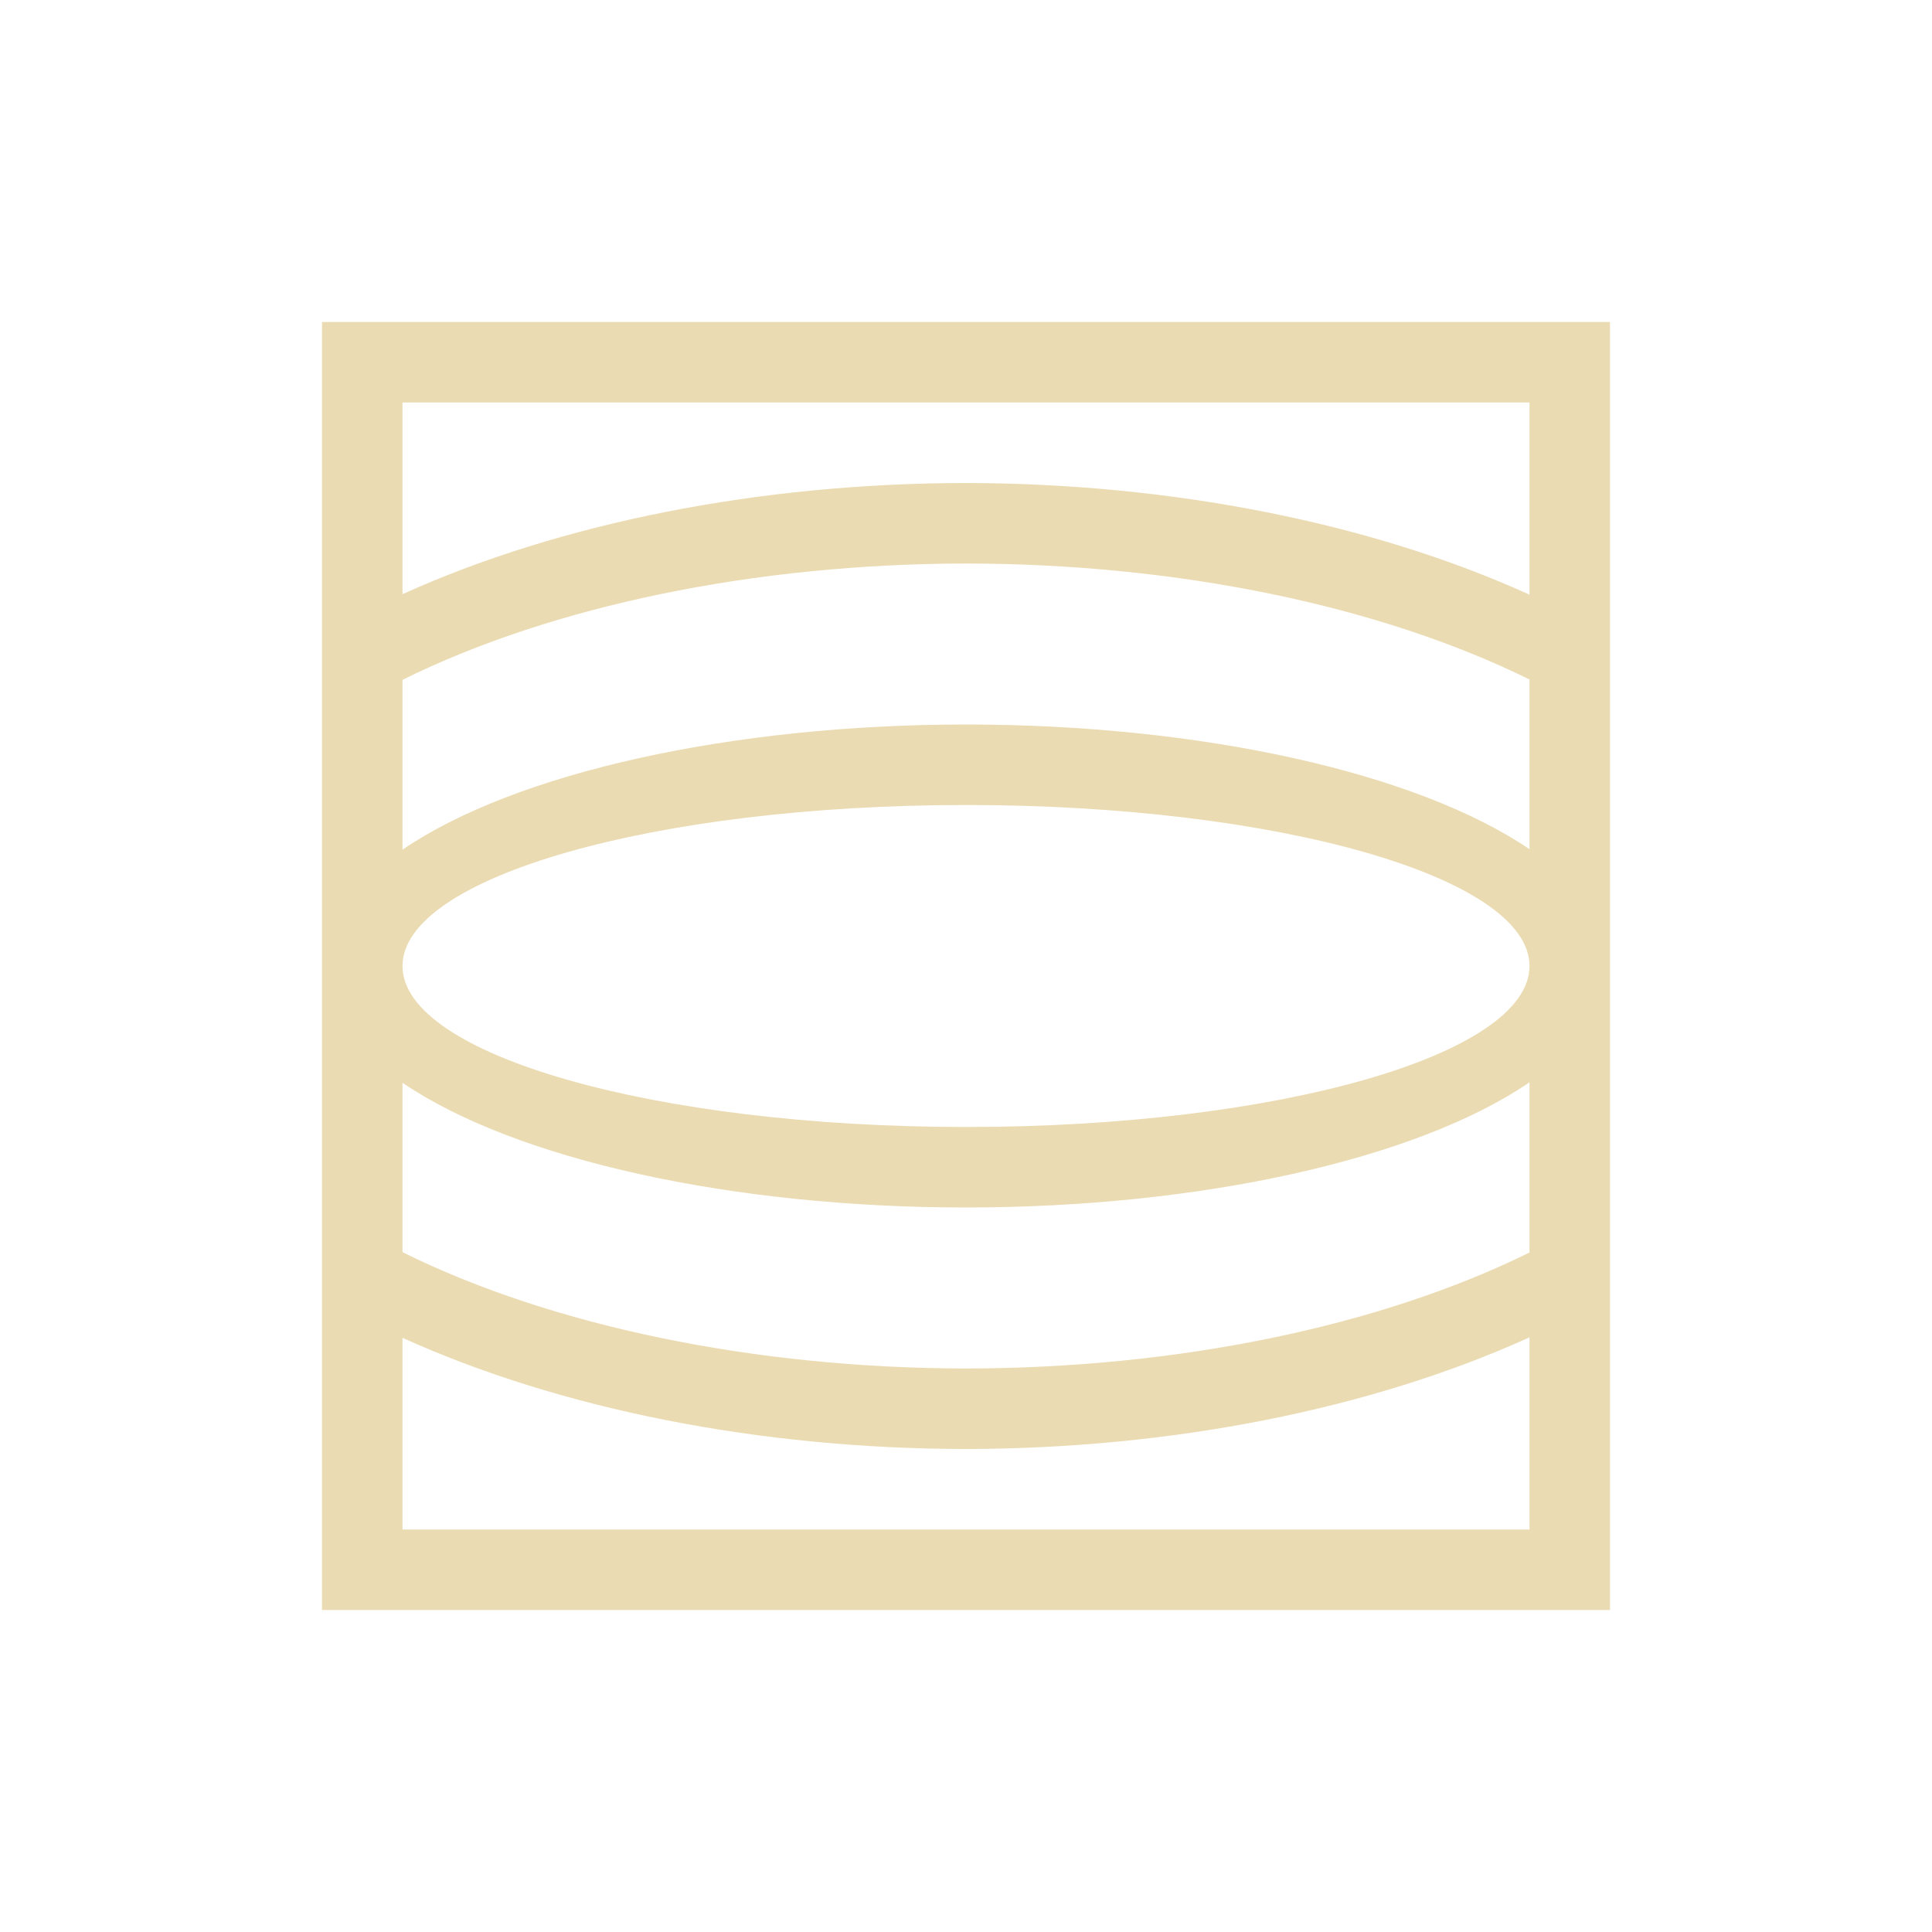
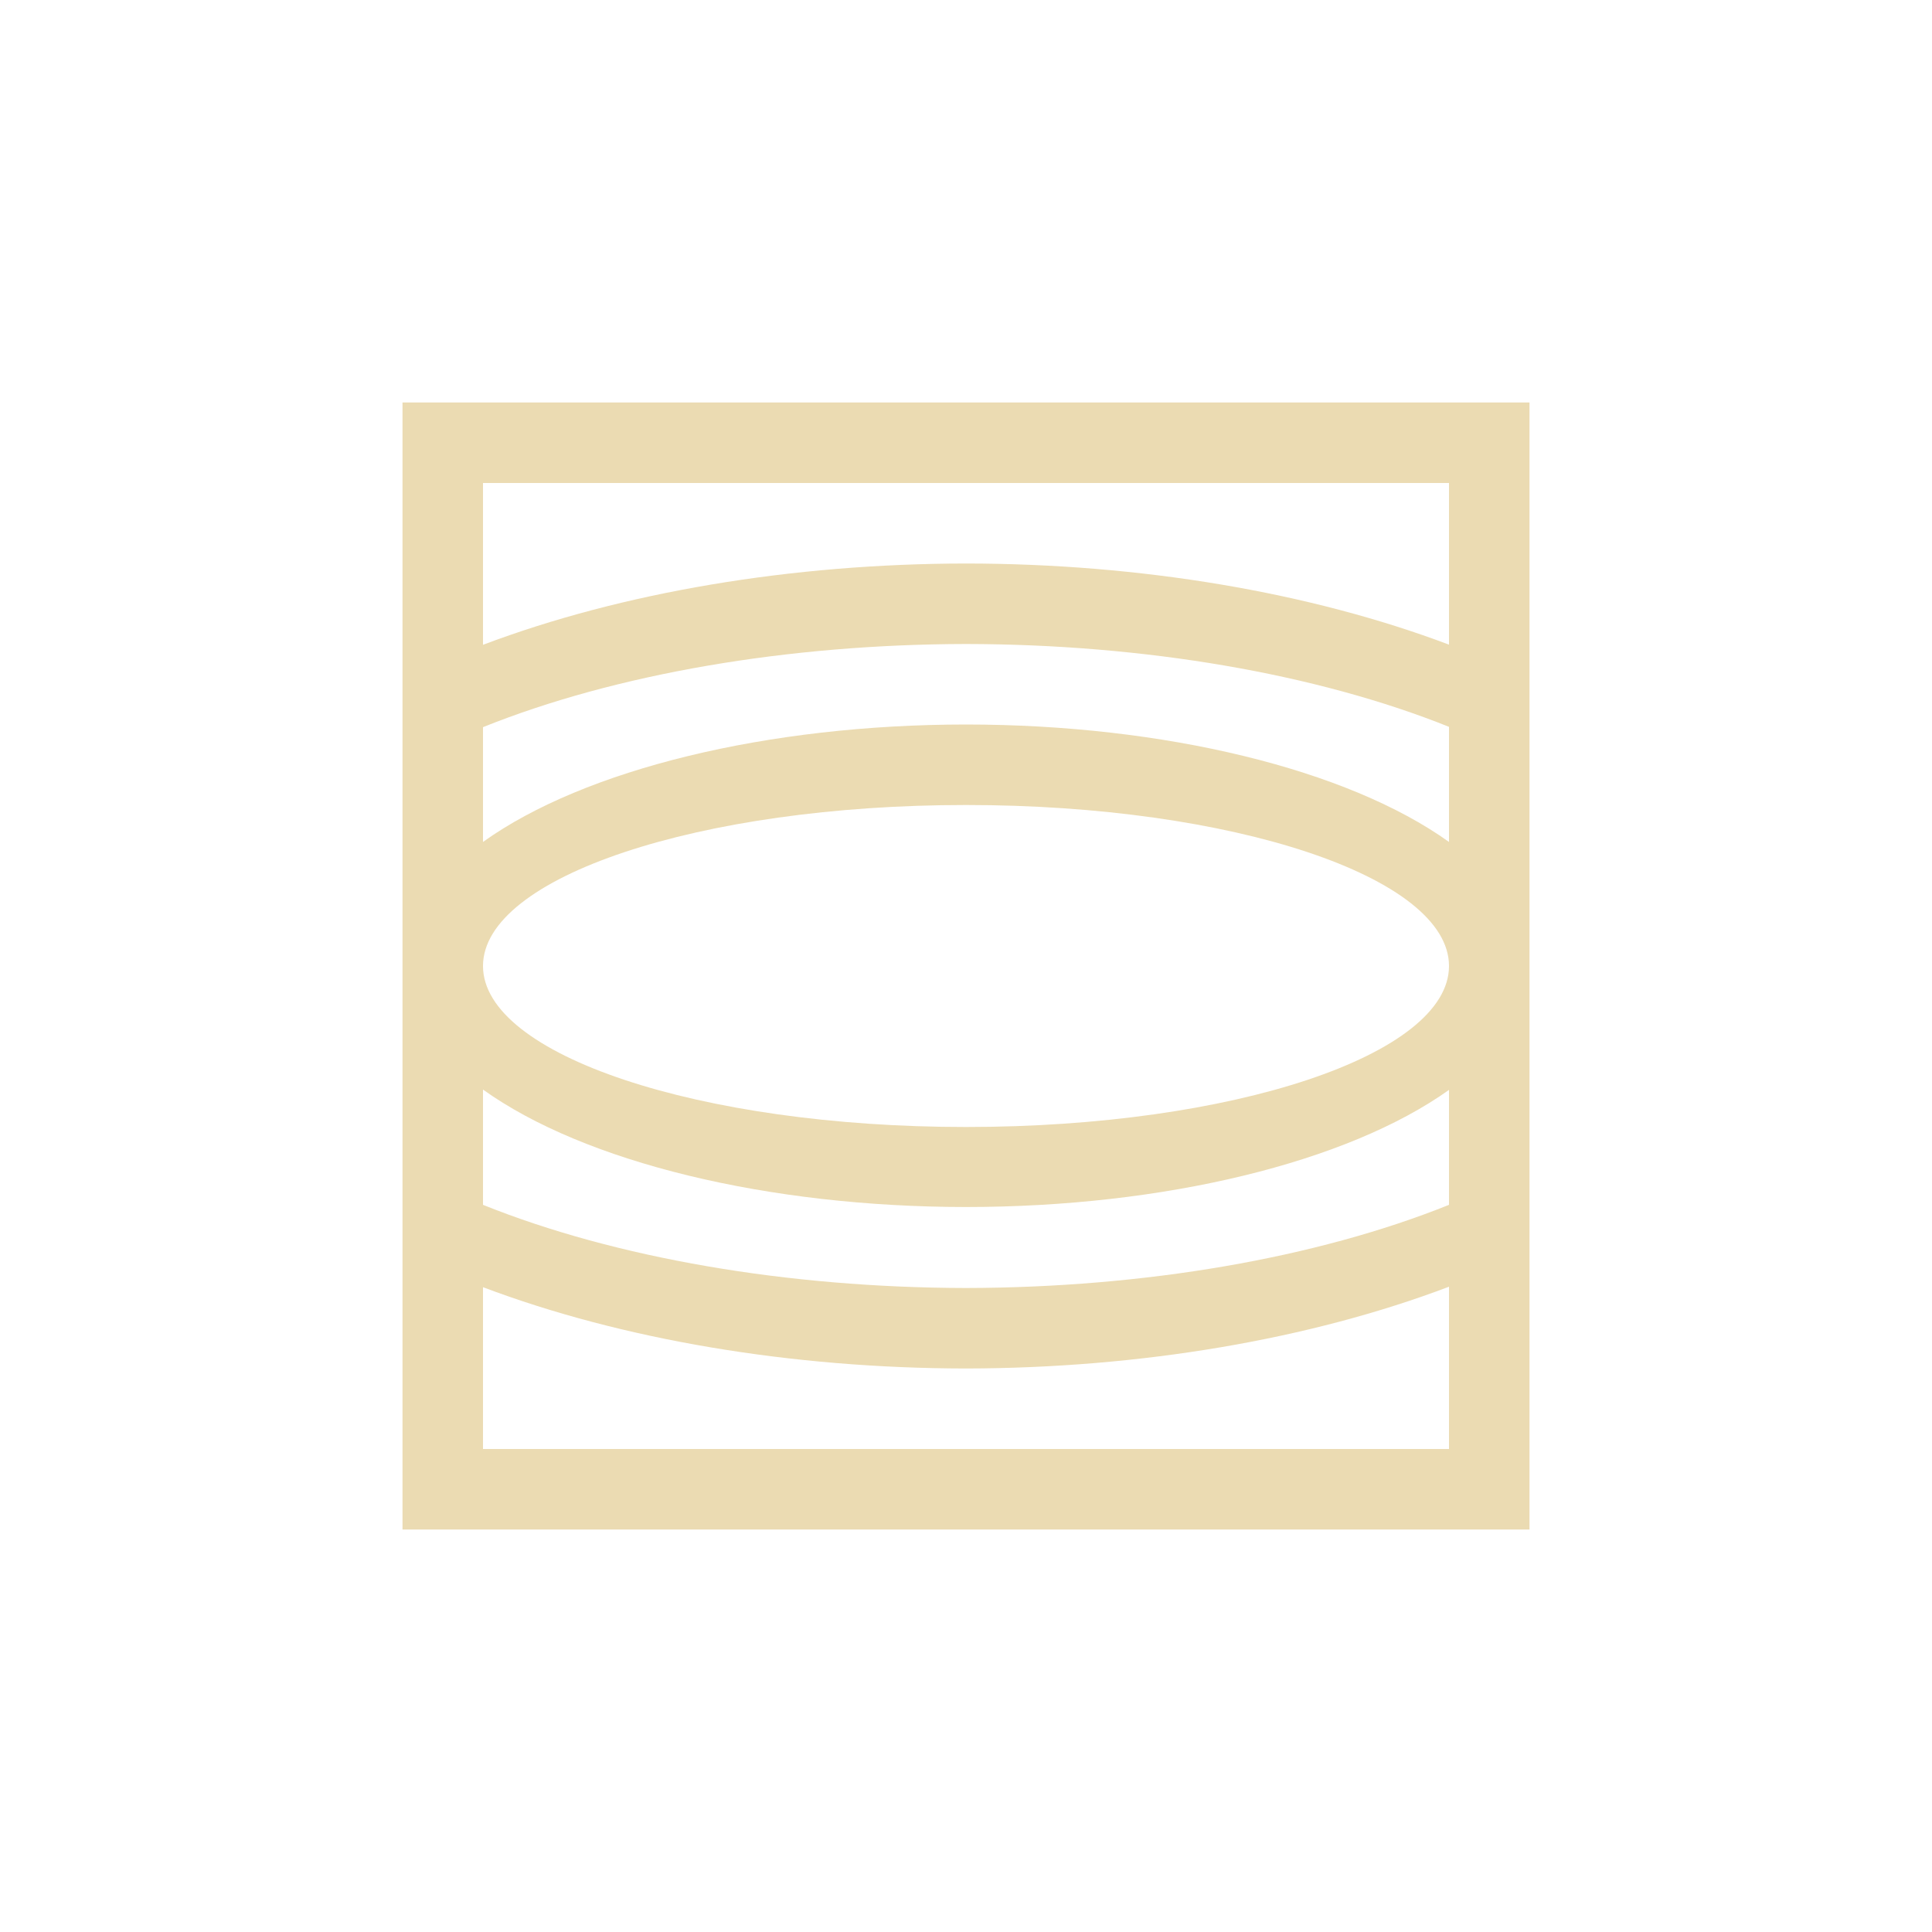
- <svg xmlns="http://www.w3.org/2000/svg" width="24" height="24" viewBox="0 0 24 24">
+ <svg xmlns="http://www.w3.org/2000/svg" width="24" height="24" version="1.1" viewBox="0 0 24 24">
  <defs>
-     <style id="current-color-scheme" type="text/css">
-    .ColorScheme-Text { color:#ebdbb2; } .ColorScheme-Highlight { color:#458588; }
-   </style>
+     <style type="text/css">.ColorScheme-Text { color:#ebdbb2; } .ColorScheme-Highlight { color:#458588; }</style>
  </defs>
-   <path style="fill:currentColor" class="ColorScheme-Text" d="M 0 0 L 0 3.889 L 0 5.01 L 0 8 L 0 10.99 L 0 12 L 0 12.111 L 0 16 L 16 16 L 16 12.107 L 16 12 L 16 10.99 L 16 8 L 16 5.01 L 16 3.893 L 16 0 L 0 0 z M 1 1 L 15 1 L 15 3.387 A 11 6 0 0 0 8 2 A 11 6 0 0 0 1 3.381 L 1 1 z M 8 3 A 10 5 0 0 1 15 4.441 L 15 6.549 A 8 3 0 0 0 8 5 A 8 3 0 0 0 1 6.555 L 1 4.445 A 10 5 0 0 1 8 3 z M 8 6 A 7 2 0 0 1 15 8 A 7 2 0 0 1 8 10 A 7 2 0 0 1 1 8 A 7 2 0 0 1 8 6 z M 15 9.445 L 15 11.559 A 10 5 0 0 1 8 13 A 10 5 0 0 1 1 11.555 L 1 9.451 A 8 3 0 0 0 8 11 A 8 3 0 0 0 15 9.445 z M 15 12.613 L 15 15 L 1 15 L 1 12.619 A 11 6 0 0 0 8 14 A 11 6 0 0 0 15 12.613 z" transform="translate(4 4)" />
+   <path d="m5 5v14h14v-14zm1 1h12v2.008c-1.729-0.652-3.835-1.006-6-1.008-2.166 0.003-4.271 0.357-6 1.01zm6 2c2.217 0.003 4.354 0.369 6 1.029v1.43c-1.262-0.904-3.54-1.458-6-1.459-2.46 0.001-4.738 0.555-6 1.459v-1.426c1.645-0.661 3.782-1.029 6-1.033zm0 2c3.314 0 6 0.895 6 2 0 1.105-2.686 2-6 2-3.314 0-6-0.895-6-2 0-1.105 2.686-2 6-2zm-6 3.535c1.262 0.904 3.54 1.458 6 1.459 2.458-3.78e-4 4.735-0.553 6-1.455v1.428c-1.645 0.661-3.782 1.029-6 1.033-2.218-0.004-4.355-0.372-6-1.033zm12 2.449v2.016h-12v-2.01c1.729 0.653 3.834 1.007 6 1.01 2.167-0.004 4.273-0.361 6-1.016z" fill="#ebdbb2" fill-rule="evenodd" stroke-linecap="round" stroke-linejoin="round" stroke-width="2" />
</svg>
